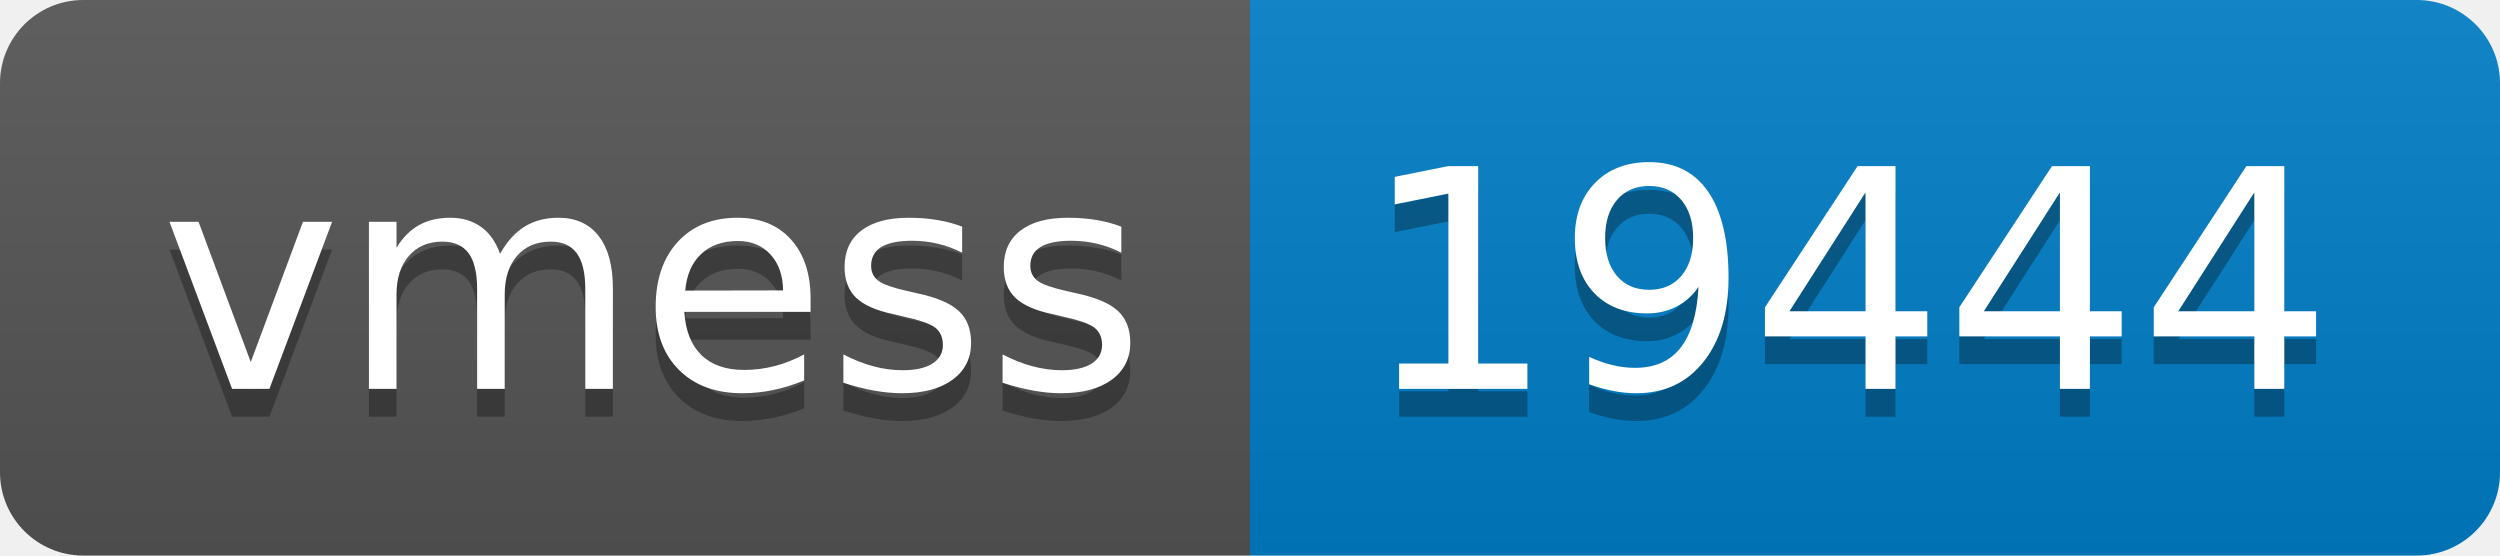
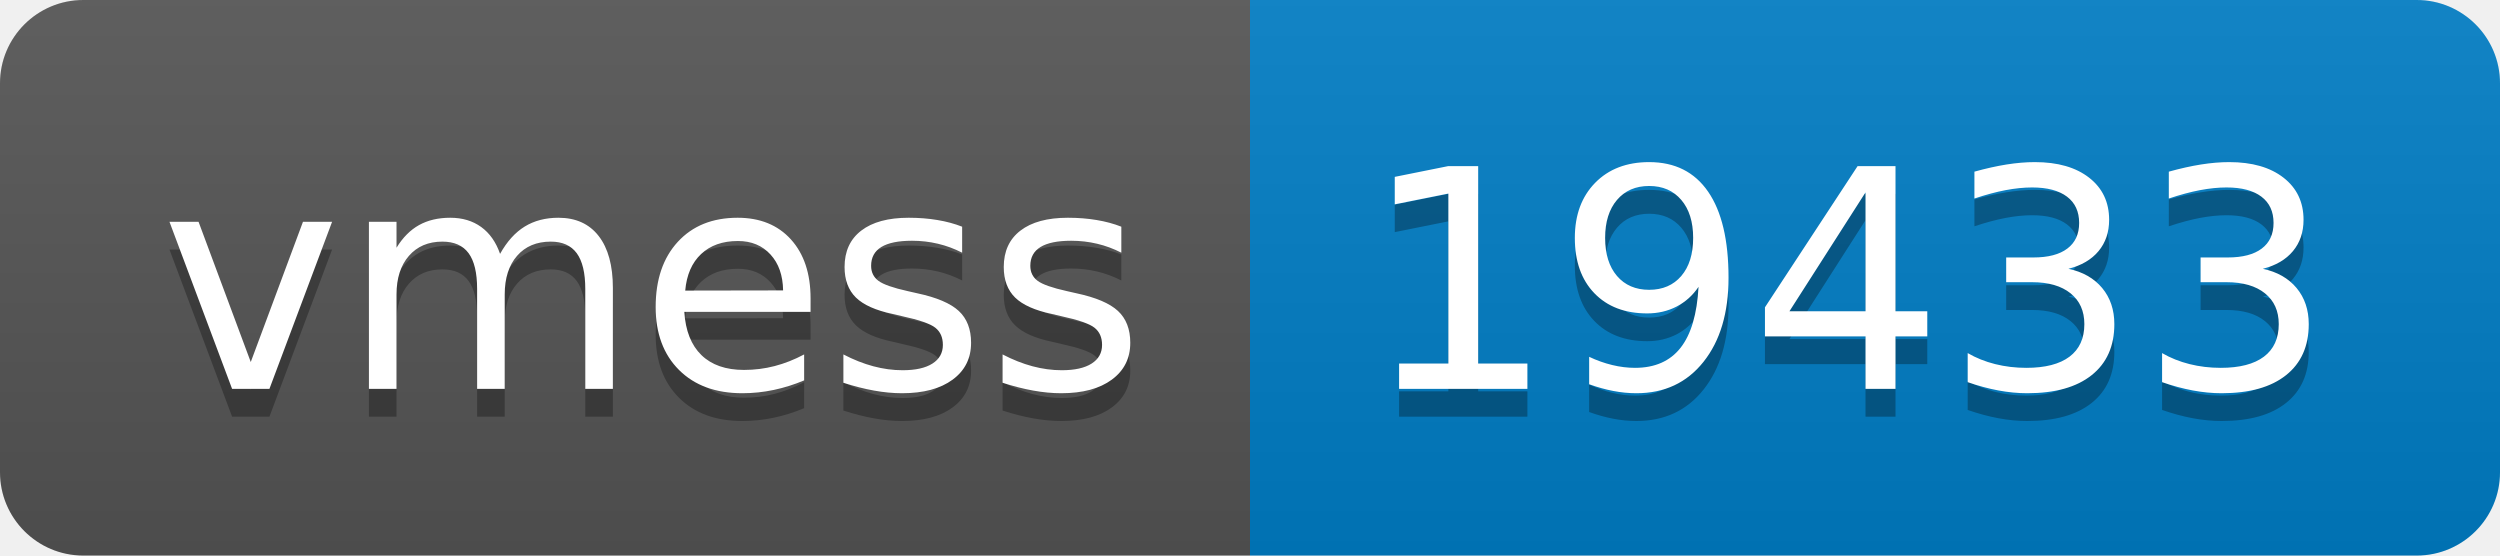
- <svg xmlns="http://www.w3.org/2000/svg" width="90" height="20" role="img" aria-label="vmess: 19444">
+ <svg xmlns="http://www.w3.org/2000/svg" width="90" height="20" role="img" aria-label="vmess: 19433">
  <linearGradient id="s" x2="0" y2="100%">
    <stop offset="0" stop-color="#bbb" stop-opacity=".1" />
    <stop offset="1" stop-opacity=".1" />
  </linearGradient>
  <clipPath id="r">
    <rect width="90" height="20" rx="3" fill="#fff" />
  </clipPath>
  <g clip-path="url(#r)">
    <rect width="45" height="20" fill="#555" />
    <rect x="45" width="45" height="20" fill="#007ec6" />
    <rect width="90" height="20" fill="url(#s)" />
  </g>
  <g fill="#fff" text-anchor="middle" font-family="Verdana,Geneva,DejaVu Sans,sans-serif" text-rendering="geometricPrecision" font-size="110">
    <text aria-hidden="true" x="235" y="150" fill="#010101" fill-opacity=".3" transform="scale(.1)" textLength="350">vmess</text>
    <text x="235" y="140" transform="scale(.1)" fill="#fff" textLength="350">vmess</text>
-     <text aria-hidden="true" x="665" y="150" fill="#010101" fill-opacity=".3" transform="scale(.1)" textLength="350">19444</text>
-     <text x="665" y="140" transform="scale(.1)" fill="#fff" textLength="350">19444</text>
+     <text aria-hidden="true" x="665" y="150" fill="#010101" fill-opacity=".3" transform="scale(.1)" textLength="350">19433</text>
+     <text x="665" y="140" transform="scale(.1)" fill="#fff" textLength="350">19433</text>
  </g>
</svg>
